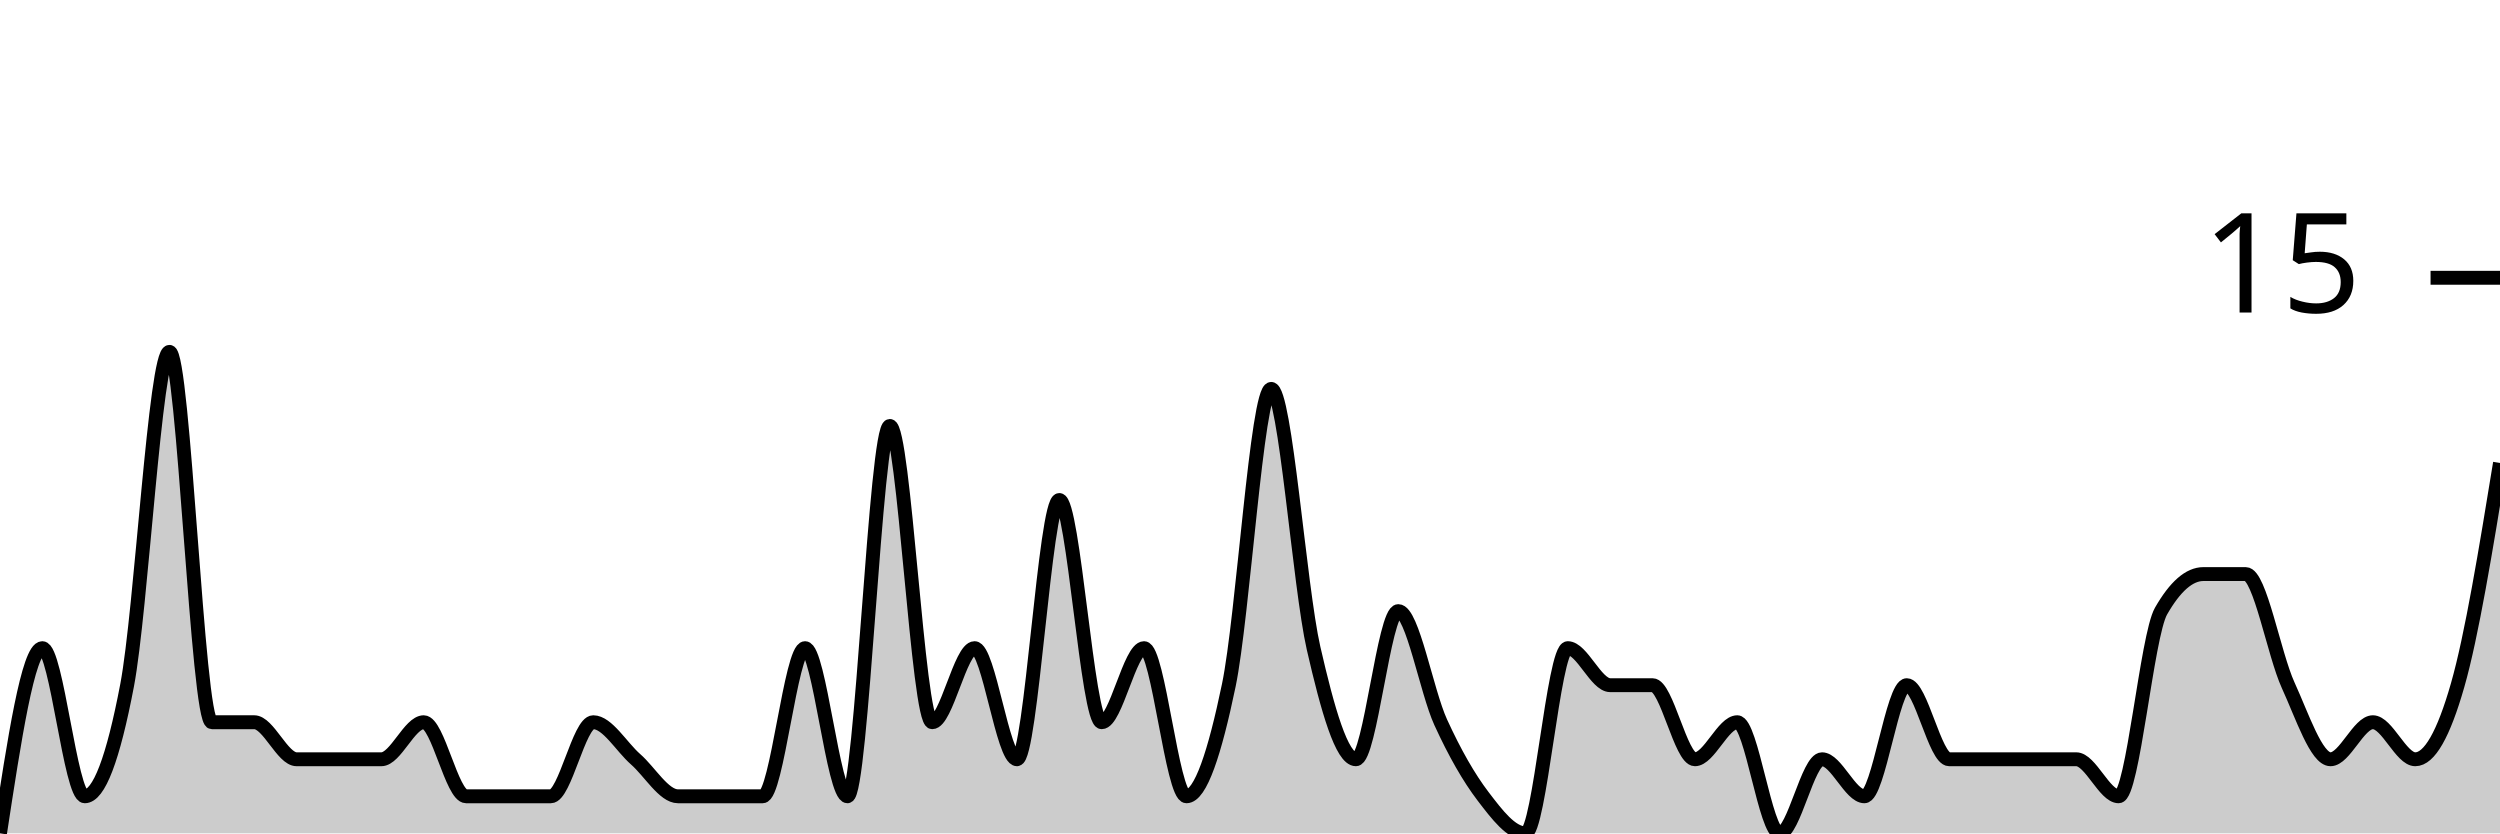
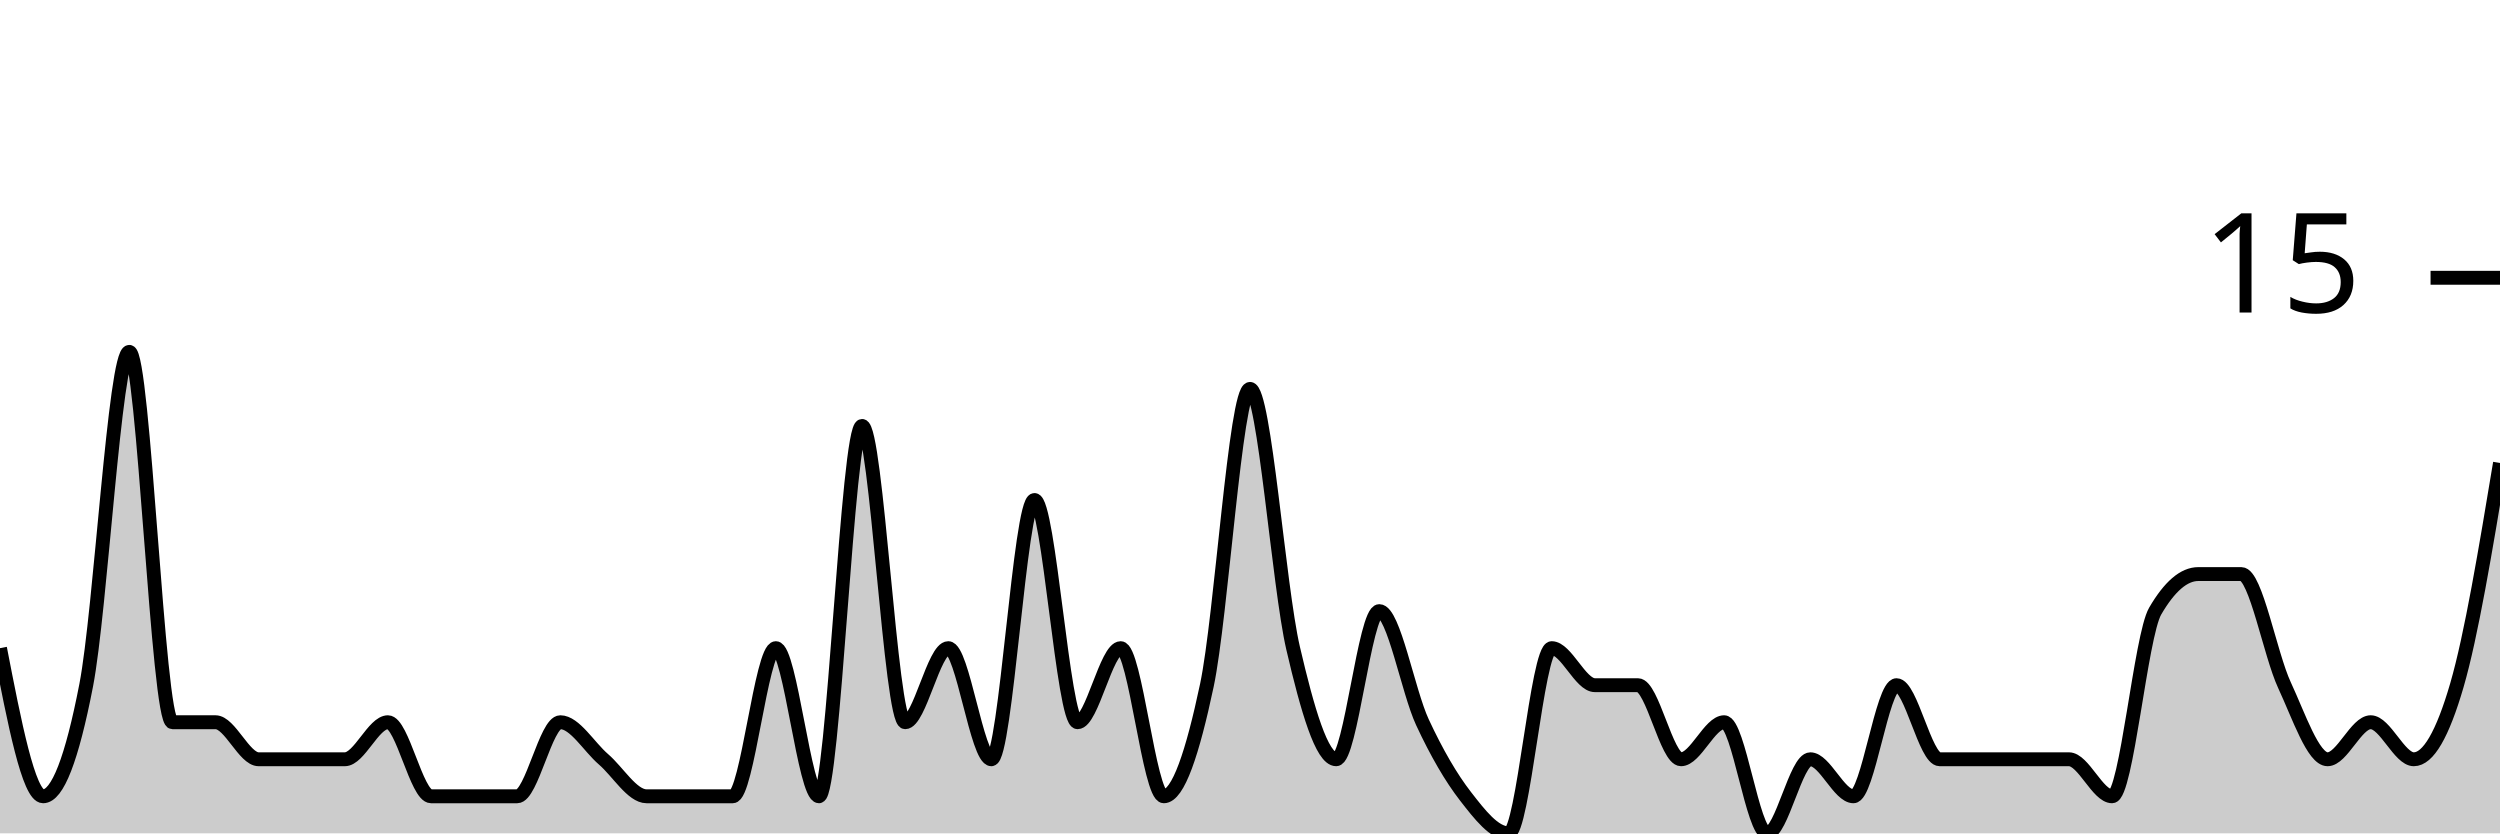
<svg xmlns="http://www.w3.org/2000/svg" viewBox="0 0 180 60">
  <g transform="translate(0,20)">
-     <path class="area" fill="rgba(0, 0, 0, 0.2)" d="M0,40C1.017,33.333,2.034,26.667,3.051,26.667C4.068,26.667,5.085,37.333,6.102,37.333C7.119,37.333,8.136,34.667,9.153,29.333C10.169,24,11.186,5.333,12.203,5.333C13.22,5.333,14.237,32,15.254,32C16.271,32,17.288,32,18.305,32C19.322,32,20.339,34.667,21.356,34.667C22.373,34.667,23.39,34.667,24.407,34.667C25.424,34.667,26.441,34.667,27.458,34.667C28.475,34.667,29.492,32,30.508,32C31.525,32,32.542,37.333,33.559,37.333C34.576,37.333,35.593,37.333,36.61,37.333C37.627,37.333,38.644,37.333,39.661,37.333C40.678,37.333,41.695,32,42.712,32C43.729,32,44.746,33.778,45.763,34.667C46.78,35.556,47.797,37.333,48.814,37.333C49.831,37.333,50.847,37.333,51.864,37.333C52.881,37.333,53.898,37.333,54.915,37.333C55.932,37.333,56.949,26.667,57.966,26.667C58.983,26.667,60,37.333,61.017,37.333C62.034,37.333,63.051,10.667,64.068,10.667C65.085,10.667,66.102,32,67.119,32C68.136,32,69.153,26.667,70.169,26.667C71.186,26.667,72.203,34.667,73.22,34.667C74.237,34.667,75.254,16,76.271,16C77.288,16,78.305,32,79.322,32C80.339,32,81.356,26.667,82.373,26.667C83.39,26.667,84.407,37.333,85.424,37.333C86.441,37.333,87.458,34.222,88.475,29.333C89.492,24.444,90.508,8,91.525,8C92.542,8,93.559,22.222,94.576,26.667C95.593,31.111,96.61,34.667,97.627,34.667C98.644,34.667,99.661,24,100.678,24C101.695,24,102.712,29.778,103.729,32C104.746,34.222,105.763,36,106.78,37.333C107.797,38.667,108.814,40,109.831,40C110.847,40,111.864,26.667,112.881,26.667C113.898,26.667,114.915,29.333,115.932,29.333C116.949,29.333,117.966,29.333,118.983,29.333C120,29.333,121.017,34.667,122.034,34.667C123.051,34.667,124.068,32,125.085,32C126.102,32,127.119,40,128.136,40C129.153,40,130.169,34.667,131.186,34.667C132.203,34.667,133.22,37.333,134.237,37.333C135.254,37.333,136.271,29.333,137.288,29.333C138.305,29.333,139.322,34.667,140.339,34.667C141.356,34.667,142.373,34.667,143.39,34.667C144.407,34.667,145.424,34.667,146.441,34.667C147.458,34.667,148.475,34.667,149.492,34.667C150.508,34.667,151.525,37.333,152.542,37.333C153.559,37.333,154.576,25.778,155.593,24C156.61,22.222,157.627,21.333,158.644,21.333C159.661,21.333,160.678,21.333,161.695,21.333C162.712,21.333,163.729,27.111,164.746,29.333C165.763,31.556,166.78,34.667,167.797,34.667C168.814,34.667,169.831,32,170.847,32C171.864,32,172.881,34.667,173.898,34.667C174.915,34.667,175.932,32.889,176.949,29.333C177.966,25.778,178.983,19.556,180,13.333L180,40C178.983,40,177.966,40,176.949,40C175.932,40,174.915,40,173.898,40C172.881,40,171.864,40,170.847,40C169.831,40,168.814,40,167.797,40C166.78,40,165.763,40,164.746,40C163.729,40,162.712,40,161.695,40C160.678,40,159.661,40,158.644,40C157.627,40,156.61,40,155.593,40C154.576,40,153.559,40,152.542,40C151.525,40,150.508,40,149.492,40C148.475,40,147.458,40,146.441,40C145.424,40,144.407,40,143.39,40C142.373,40,141.356,40,140.339,40C139.322,40,138.305,40,137.288,40C136.271,40,135.254,40,134.237,40C133.22,40,132.203,40,131.186,40C130.169,40,129.153,40,128.136,40C127.119,40,126.102,40,125.085,40C124.068,40,123.051,40,122.034,40C121.017,40,120,40,118.983,40C117.966,40,116.949,40,115.932,40C114.915,40,113.898,40,112.881,40C111.864,40,110.847,40,109.831,40C108.814,40,107.797,40,106.78,40C105.763,40,104.746,40,103.729,40C102.712,40,101.695,40,100.678,40C99.661,40,98.644,40,97.627,40C96.61,40,95.593,40,94.576,40C93.559,40,92.542,40,91.525,40C90.508,40,89.492,40,88.475,40C87.458,40,86.441,40,85.424,40C84.407,40,83.39,40,82.373,40C81.356,40,80.339,40,79.322,40C78.305,40,77.288,40,76.271,40C75.254,40,74.237,40,73.22,40C72.203,40,71.186,40,70.169,40C69.153,40,68.136,40,67.119,40C66.102,40,65.085,40,64.068,40C63.051,40,62.034,40,61.017,40C60,40,58.983,40,57.966,40C56.949,40,55.932,40,54.915,40C53.898,40,52.881,40,51.864,40C50.847,40,49.831,40,48.814,40C47.797,40,46.78,40,45.763,40C44.746,40,43.729,40,42.712,40C41.695,40,40.678,40,39.661,40C38.644,40,37.627,40,36.61,40C35.593,40,34.576,40,33.559,40C32.542,40,31.525,40,30.508,40C29.492,40,28.475,40,27.458,40C26.441,40,25.424,40,24.407,40C23.39,40,22.373,40,21.356,40C20.339,40,19.322,40,18.305,40C17.288,40,16.271,40,15.254,40C14.237,40,13.22,40,12.203,40C11.186,40,10.169,40,9.153,40C8.136,40,7.119,40,6.102,40C5.085,40,4.068,40,3.051,40C2.034,40,1.017,40,0,40Z" />
-     <path class="line" stroke="black" fill="none" d="M0,40C1.017,33.333,2.034,26.667,3.051,26.667C4.068,26.667,5.085,37.333,6.102,37.333C7.119,37.333,8.136,34.667,9.153,29.333C10.169,24,11.186,5.333,12.203,5.333C13.22,5.333,14.237,32,15.254,32C16.271,32,17.288,32,18.305,32C19.322,32,20.339,34.667,21.356,34.667C22.373,34.667,23.39,34.667,24.407,34.667C25.424,34.667,26.441,34.667,27.458,34.667C28.475,34.667,29.492,32,30.508,32C31.525,32,32.542,37.333,33.559,37.333C34.576,37.333,35.593,37.333,36.61,37.333C37.627,37.333,38.644,37.333,39.661,37.333C40.678,37.333,41.695,32,42.712,32C43.729,32,44.746,33.778,45.763,34.667C46.78,35.556,47.797,37.333,48.814,37.333C49.831,37.333,50.847,37.333,51.864,37.333C52.881,37.333,53.898,37.333,54.915,37.333C55.932,37.333,56.949,26.667,57.966,26.667C58.983,26.667,60,37.333,61.017,37.333C62.034,37.333,63.051,10.667,64.068,10.667C65.085,10.667,66.102,32,67.119,32C68.136,32,69.153,26.667,70.169,26.667C71.186,26.667,72.203,34.667,73.22,34.667C74.237,34.667,75.254,16,76.271,16C77.288,16,78.305,32,79.322,32C80.339,32,81.356,26.667,82.373,26.667C83.39,26.667,84.407,37.333,85.424,37.333C86.441,37.333,87.458,34.222,88.475,29.333C89.492,24.444,90.508,8,91.525,8C92.542,8,93.559,22.222,94.576,26.667C95.593,31.111,96.61,34.667,97.627,34.667C98.644,34.667,99.661,24,100.678,24C101.695,24,102.712,29.778,103.729,32C104.746,34.222,105.763,36,106.78,37.333C107.797,38.667,108.814,40,109.831,40C110.847,40,111.864,26.667,112.881,26.667C113.898,26.667,114.915,29.333,115.932,29.333C116.949,29.333,117.966,29.333,118.983,29.333C120,29.333,121.017,34.667,122.034,34.667C123.051,34.667,124.068,32,125.085,32C126.102,32,127.119,40,128.136,40C129.153,40,130.169,34.667,131.186,34.667C132.203,34.667,133.22,37.333,134.237,37.333C135.254,37.333,136.271,29.333,137.288,29.333C138.305,29.333,139.322,34.667,140.339,34.667C141.356,34.667,142.373,34.667,143.39,34.667C144.407,34.667,145.424,34.667,146.441,34.667C147.458,34.667,148.475,34.667,149.492,34.667C150.508,34.667,151.525,37.333,152.542,37.333C153.559,37.333,154.576,25.778,155.593,24C156.61,22.222,157.627,21.333,158.644,21.333C159.661,21.333,160.678,21.333,161.695,21.333C162.712,21.333,163.729,27.111,164.746,29.333C165.763,31.556,166.78,34.667,167.797,34.667C168.814,34.667,169.831,32,170.847,32C171.864,32,172.881,34.667,173.898,34.667C174.915,34.667,175.932,32.889,176.949,29.333C177.966,25.778,178.983,19.556,180,13.333" />
+     <path class="area" fill="rgba(0, 0, 0, 0.2)" d="M0,26.667C1.034,32,2.069,37.333,3.103,37.333C4.138,37.333,5.172,34.667,6.207,29.333C7.241,24,8.276,5.333,9.31,5.333C10.345,5.333,11.379,32,12.414,32C13.448,32,14.483,32,15.517,32C16.552,32,17.586,34.667,18.621,34.667C19.655,34.667,20.69,34.667,21.724,34.667C22.759,34.667,23.793,34.667,24.828,34.667C25.862,34.667,26.897,32,27.931,32C28.966,32,30,37.333,31.034,37.333C32.069,37.333,33.103,37.333,34.138,37.333C35.172,37.333,36.207,37.333,37.241,37.333C38.276,37.333,39.31,32,40.345,32C41.379,32,42.414,33.778,43.448,34.667C44.483,35.556,45.517,37.333,46.552,37.333C47.586,37.333,48.621,37.333,49.655,37.333C50.69,37.333,51.724,37.333,52.759,37.333C53.793,37.333,54.828,26.667,55.862,26.667C56.897,26.667,57.931,37.333,58.966,37.333C60,37.333,61.034,10.667,62.069,10.667C63.103,10.667,64.138,32,65.172,32C66.207,32,67.241,26.667,68.276,26.667C69.31,26.667,70.345,34.667,71.379,34.667C72.414,34.667,73.448,16,74.483,16C75.517,16,76.552,32,77.586,32C78.621,32,79.655,26.667,80.69,26.667C81.724,26.667,82.759,37.333,83.793,37.333C84.828,37.333,85.862,34.222,86.897,29.333C87.931,24.444,88.966,8,90,8C91.034,8,92.069,22.222,93.103,26.667C94.138,31.111,95.172,34.667,96.207,34.667C97.241,34.667,98.276,24,99.31,24C100.345,24,101.379,29.778,102.414,32C103.448,34.222,104.483,36,105.517,37.333C106.552,38.667,107.586,40,108.621,40C109.655,40,110.69,26.667,111.724,26.667C112.759,26.667,113.793,29.333,114.828,29.333C115.862,29.333,116.897,29.333,117.931,29.333C118.966,29.333,120,34.667,121.034,34.667C122.069,34.667,123.103,32,124.138,32C125.172,32,126.207,40,127.241,40C128.276,40,129.31,34.667,130.345,34.667C131.379,34.667,132.414,37.333,133.448,37.333C134.483,37.333,135.517,29.333,136.552,29.333C137.586,29.333,138.621,34.667,139.655,34.667C140.69,34.667,141.724,34.667,142.759,34.667C143.793,34.667,144.828,34.667,145.862,34.667C146.897,34.667,147.931,34.667,148.966,34.667C150,34.667,151.034,37.333,152.069,37.333C153.103,37.333,154.138,25.778,155.172,24C156.207,22.222,157.241,21.333,158.276,21.333C159.31,21.333,160.345,21.333,161.379,21.333C162.414,21.333,163.448,27.111,164.483,29.333C165.517,31.556,166.552,34.667,167.586,34.667C168.621,34.667,169.655,32,170.69,32C171.724,32,172.759,34.667,173.793,34.667C174.828,34.667,175.862,32.889,176.897,29.333C177.931,25.778,178.966,19.556,180,13.333L180,40C178.966,40,177.931,40,176.897,40C175.862,40,174.828,40,173.793,40C172.759,40,171.724,40,170.69,40C169.655,40,168.621,40,167.586,40C166.552,40,165.517,40,164.483,40C163.448,40,162.414,40,161.379,40C160.345,40,159.31,40,158.276,40C157.241,40,156.207,40,155.172,40C154.138,40,153.103,40,152.069,40C151.034,40,150,40,148.966,40C147.931,40,146.897,40,145.862,40C144.828,40,143.793,40,142.759,40C141.724,40,140.69,40,139.655,40C138.621,40,137.586,40,136.552,40C135.517,40,134.483,40,133.448,40C132.414,40,131.379,40,130.345,40C129.31,40,128.276,40,127.241,40C126.207,40,125.172,40,124.138,40C123.103,40,122.069,40,121.034,40C120,40,118.966,40,117.931,40C116.897,40,115.862,40,114.828,40C113.793,40,112.759,40,111.724,40C110.69,40,109.655,40,108.621,40C107.586,40,106.552,40,105.517,40C104.483,40,103.448,40,102.414,40C101.379,40,100.345,40,99.31,40C98.276,40,97.241,40,96.207,40C95.172,40,94.138,40,93.103,40C92.069,40,91.034,40,90,40C88.966,40,87.931,40,86.897,40C85.862,40,84.828,40,83.793,40C82.759,40,81.724,40,80.69,40C79.655,40,78.621,40,77.586,40C76.552,40,75.517,40,74.483,40C73.448,40,72.414,40,71.379,40C70.345,40,69.31,40,68.276,40C67.241,40,66.207,40,65.172,40C64.138,40,63.103,40,62.069,40C61.034,40,60,40,58.966,40C57.931,40,56.897,40,55.862,40C54.828,40,53.793,40,52.759,40C51.724,40,50.69,40,49.655,40C48.621,40,47.586,40,46.552,40C45.517,40,44.483,40,43.448,40C42.414,40,41.379,40,40.345,40C39.31,40,38.276,40,37.241,40C36.207,40,35.172,40,34.138,40C33.103,40,32.069,40,31.034,40C30,40,28.966,40,27.931,40C26.897,40,25.862,40,24.828,40C23.793,40,22.759,40,21.724,40C20.69,40,19.655,40,18.621,40C17.586,40,16.552,40,15.517,40C14.483,40,13.448,40,12.414,40C11.379,40,10.345,40,9.31,40C8.276,40,7.241,40,6.207,40C5.172,40,4.138,40,3.103,40C2.069,40,1.034,40,0,40Z" />
+     <path class="line" stroke="black" fill="none" d="M0,26.667C1.034,32,2.069,37.333,3.103,37.333C4.138,37.333,5.172,34.667,6.207,29.333C7.241,24,8.276,5.333,9.31,5.333C10.345,5.333,11.379,32,12.414,32C13.448,32,14.483,32,15.517,32C16.552,32,17.586,34.667,18.621,34.667C19.655,34.667,20.69,34.667,21.724,34.667C22.759,34.667,23.793,34.667,24.828,34.667C25.862,34.667,26.897,32,27.931,32C28.966,32,30,37.333,31.034,37.333C32.069,37.333,33.103,37.333,34.138,37.333C35.172,37.333,36.207,37.333,37.241,37.333C38.276,37.333,39.31,32,40.345,32C41.379,32,42.414,33.778,43.448,34.667C44.483,35.556,45.517,37.333,46.552,37.333C47.586,37.333,48.621,37.333,49.655,37.333C50.69,37.333,51.724,37.333,52.759,37.333C53.793,37.333,54.828,26.667,55.862,26.667C56.897,26.667,57.931,37.333,58.966,37.333C60,37.333,61.034,10.667,62.069,10.667C63.103,10.667,64.138,32,65.172,32C66.207,32,67.241,26.667,68.276,26.667C69.31,26.667,70.345,34.667,71.379,34.667C72.414,34.667,73.448,16,74.483,16C75.517,16,76.552,32,77.586,32C78.621,32,79.655,26.667,80.69,26.667C81.724,26.667,82.759,37.333,83.793,37.333C84.828,37.333,85.862,34.222,86.897,29.333C87.931,24.444,88.966,8,90,8C91.034,8,92.069,22.222,93.103,26.667C94.138,31.111,95.172,34.667,96.207,34.667C97.241,34.667,98.276,24,99.31,24C100.345,24,101.379,29.778,102.414,32C103.448,34.222,104.483,36,105.517,37.333C106.552,38.667,107.586,40,108.621,40C109.655,40,110.69,26.667,111.724,26.667C112.759,26.667,113.793,29.333,114.828,29.333C115.862,29.333,116.897,29.333,117.931,29.333C118.966,29.333,120,34.667,121.034,34.667C122.069,34.667,123.103,32,124.138,32C125.172,32,126.207,40,127.241,40C128.276,40,129.31,34.667,130.345,34.667C131.379,34.667,132.414,37.333,133.448,37.333C134.483,37.333,135.517,29.333,136.552,29.333C137.586,29.333,138.621,34.667,139.655,34.667C140.69,34.667,141.724,34.667,142.759,34.667C143.793,34.667,144.828,34.667,145.862,34.667C146.897,34.667,147.931,34.667,148.966,34.667C150,34.667,151.034,37.333,152.069,37.333C153.103,37.333,154.138,25.778,155.172,24C156.207,22.222,157.241,21.333,158.276,21.333C159.31,21.333,160.345,21.333,161.379,21.333C162.414,21.333,163.448,27.111,164.483,29.333C165.517,31.556,166.552,34.667,167.586,34.667C168.621,34.667,169.655,32,170.69,32C171.724,32,172.759,34.667,173.793,34.667C174.828,34.667,175.862,32.889,176.897,29.333C177.931,25.778,178.966,19.556,180,13.333" />
    <path class="axis-ceiling" stroke-width="1" stroke="black" fill="none" d="M175,0L180,0" />
    <text class="axis-ceiling-label" font-family="sans-serif" text-anchor="end" font-size="10px" x="170" y="2.5">15</text>
  </g>
</svg>
